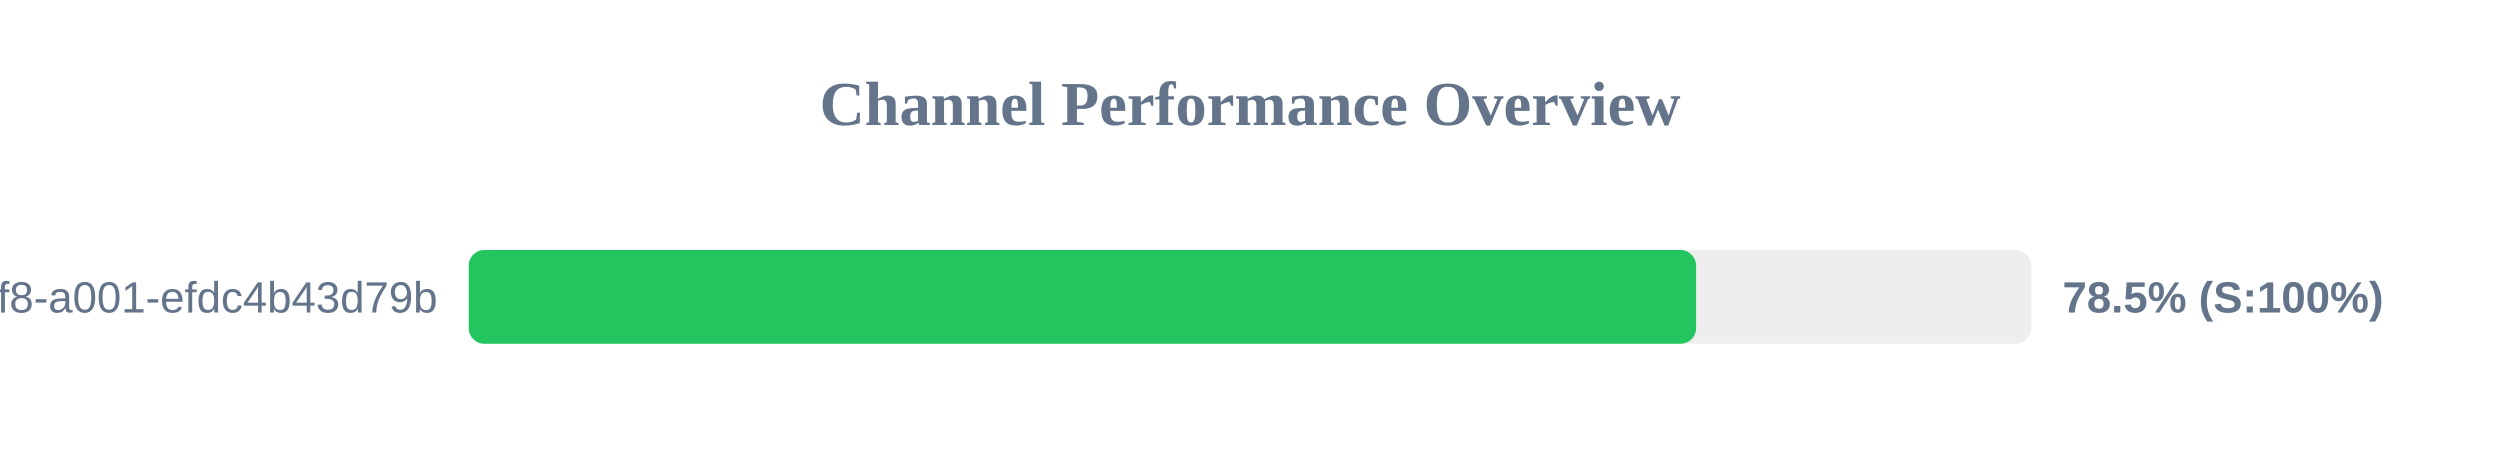
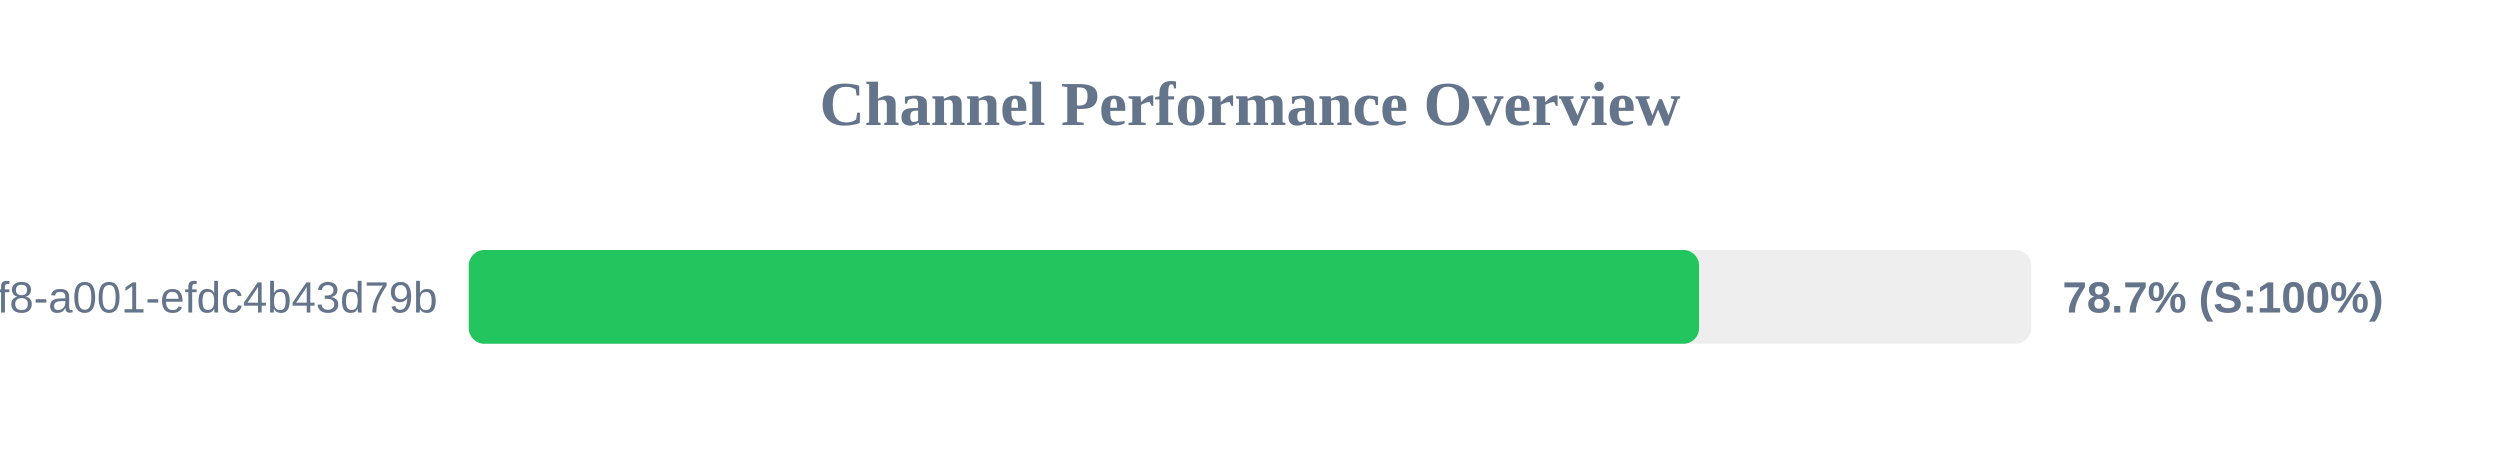
<svg xmlns="http://www.w3.org/2000/svg" width="800" height="150" version="1.1">
  <style>
        .row { font: 14px Arial; fill: #64748b; }
        .score { font: bold 14px Arial; fill: #64748b; }
    </style>
  <text x="400" y="40" text-anchor="middle" font-size="20px" font-weight="bold" fill="#64748b">Channel Performance Overview</text>
  <rect x="150" y="80" width="500" height="30" fill="#eee" rx="5" />
-   <rect x="150" y="80" width="392.75" height="30" fill="#22c55e" rx="5" />
+   <rect x="150" y="80" width="393.7" height="30" fill="#22c55e" rx="5" />
  <text x="140" y="100" text-anchor="end" class="row">?uuid=1fdb6b30-5371-4ff8-a001-efdc4b43d79b</text>
-   <text x="660" y="100" text-anchor="start" class="score">78.5% (S:100%)</text>
+   <text x="660" y="100" text-anchor="start" class="score">78.7% (S:100%)</text>
</svg>
